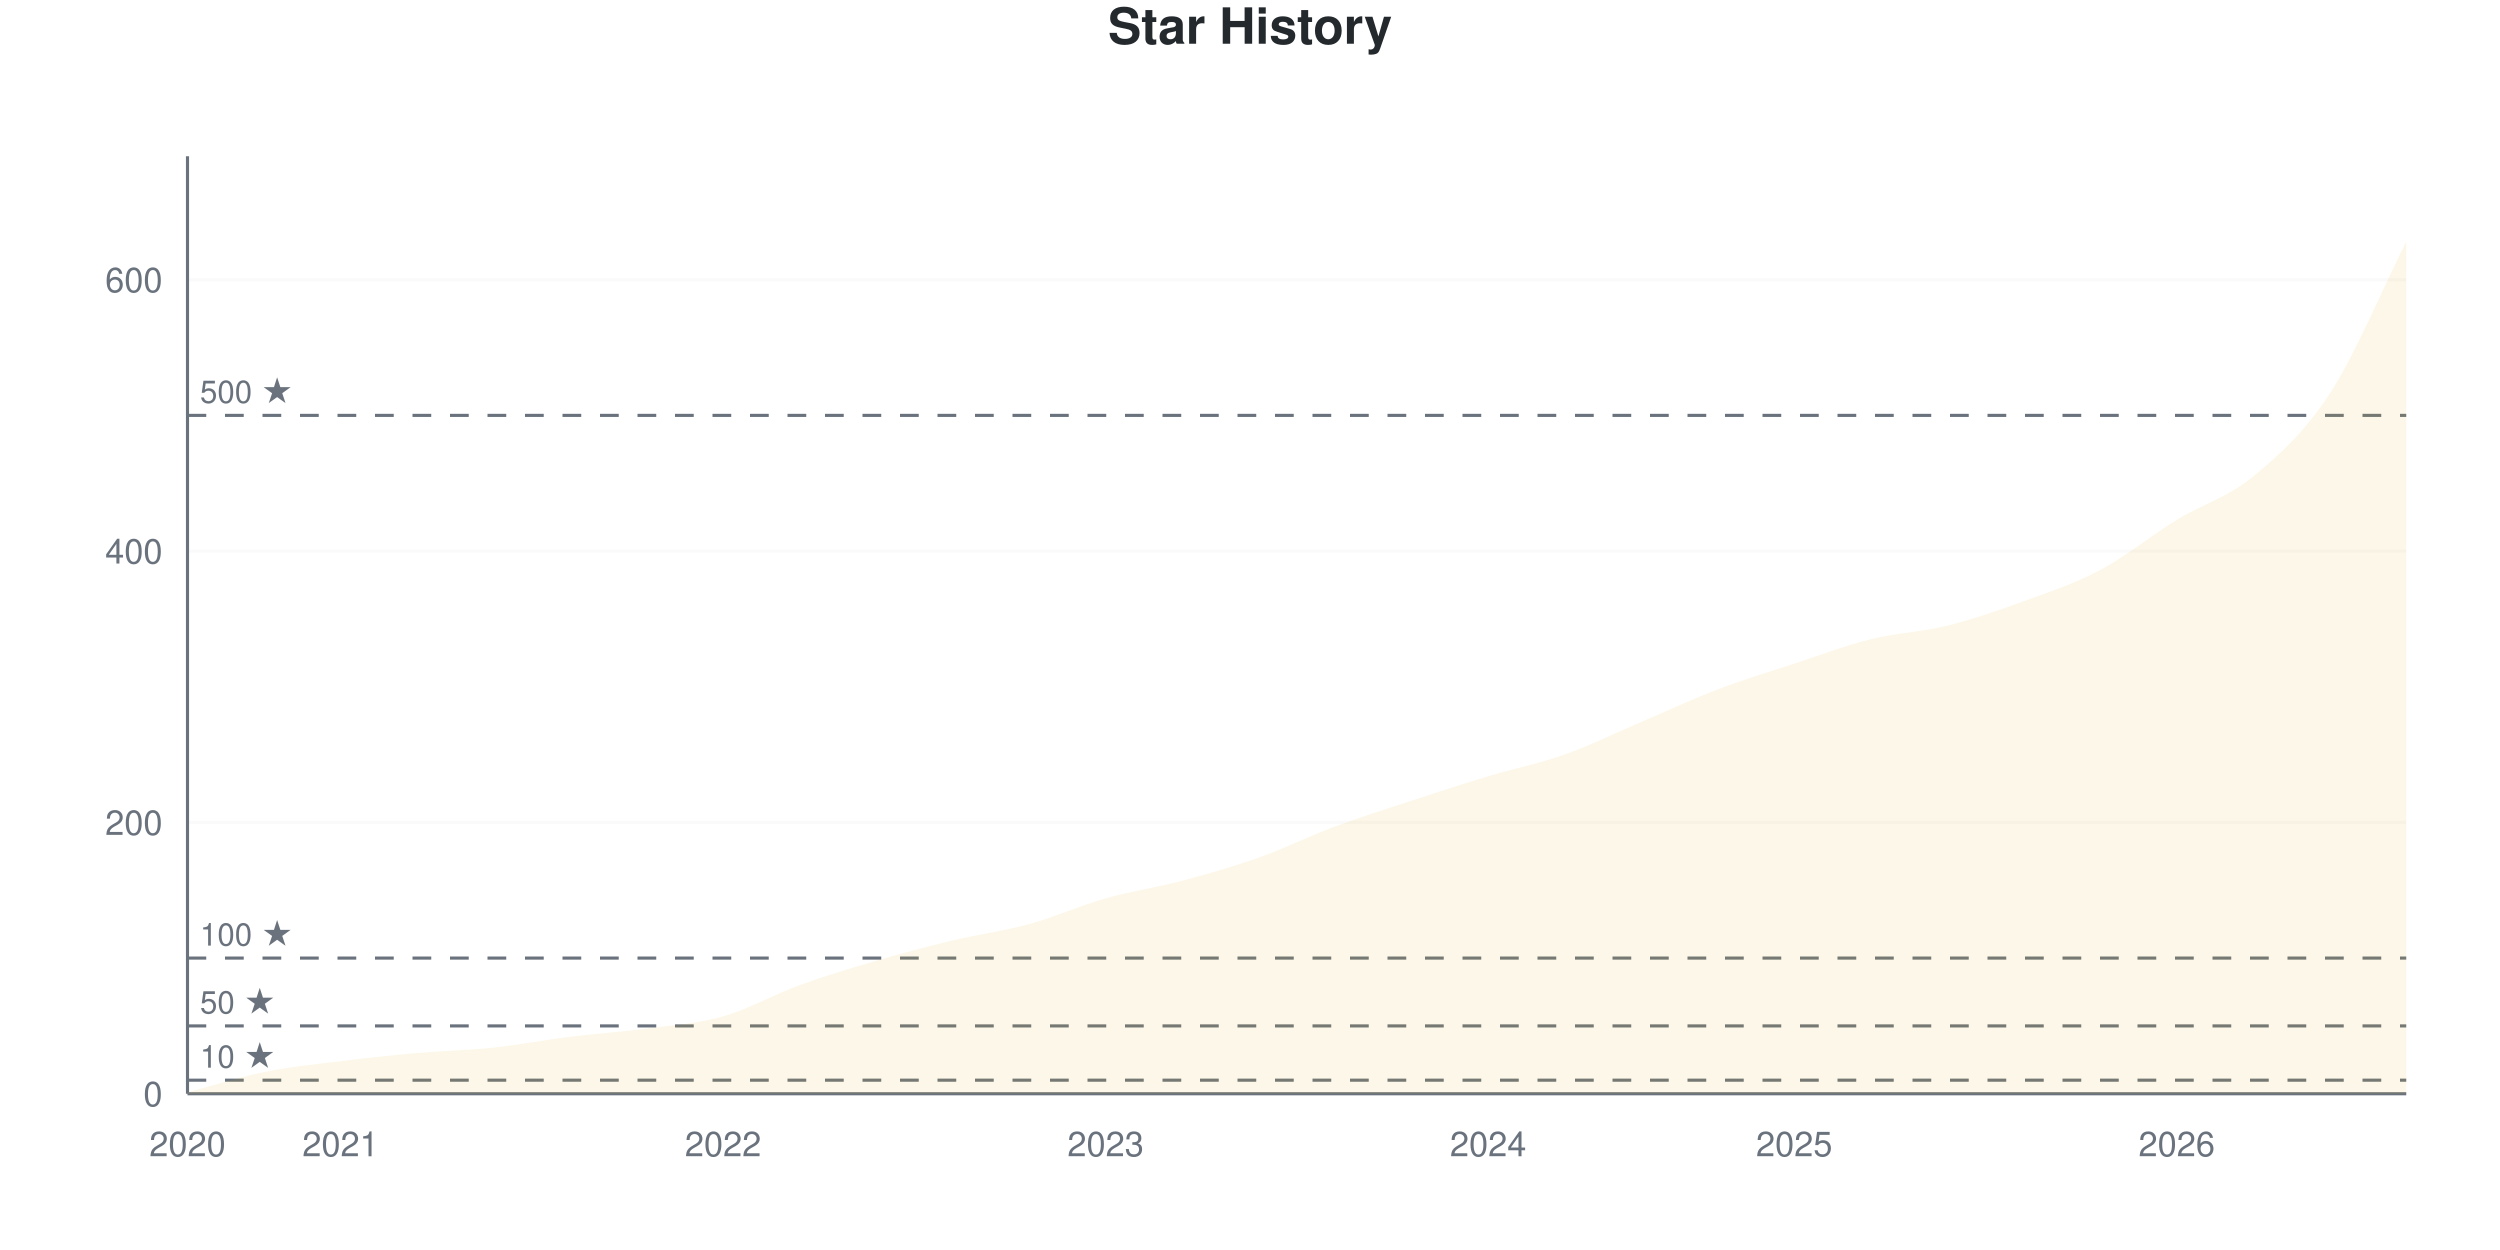
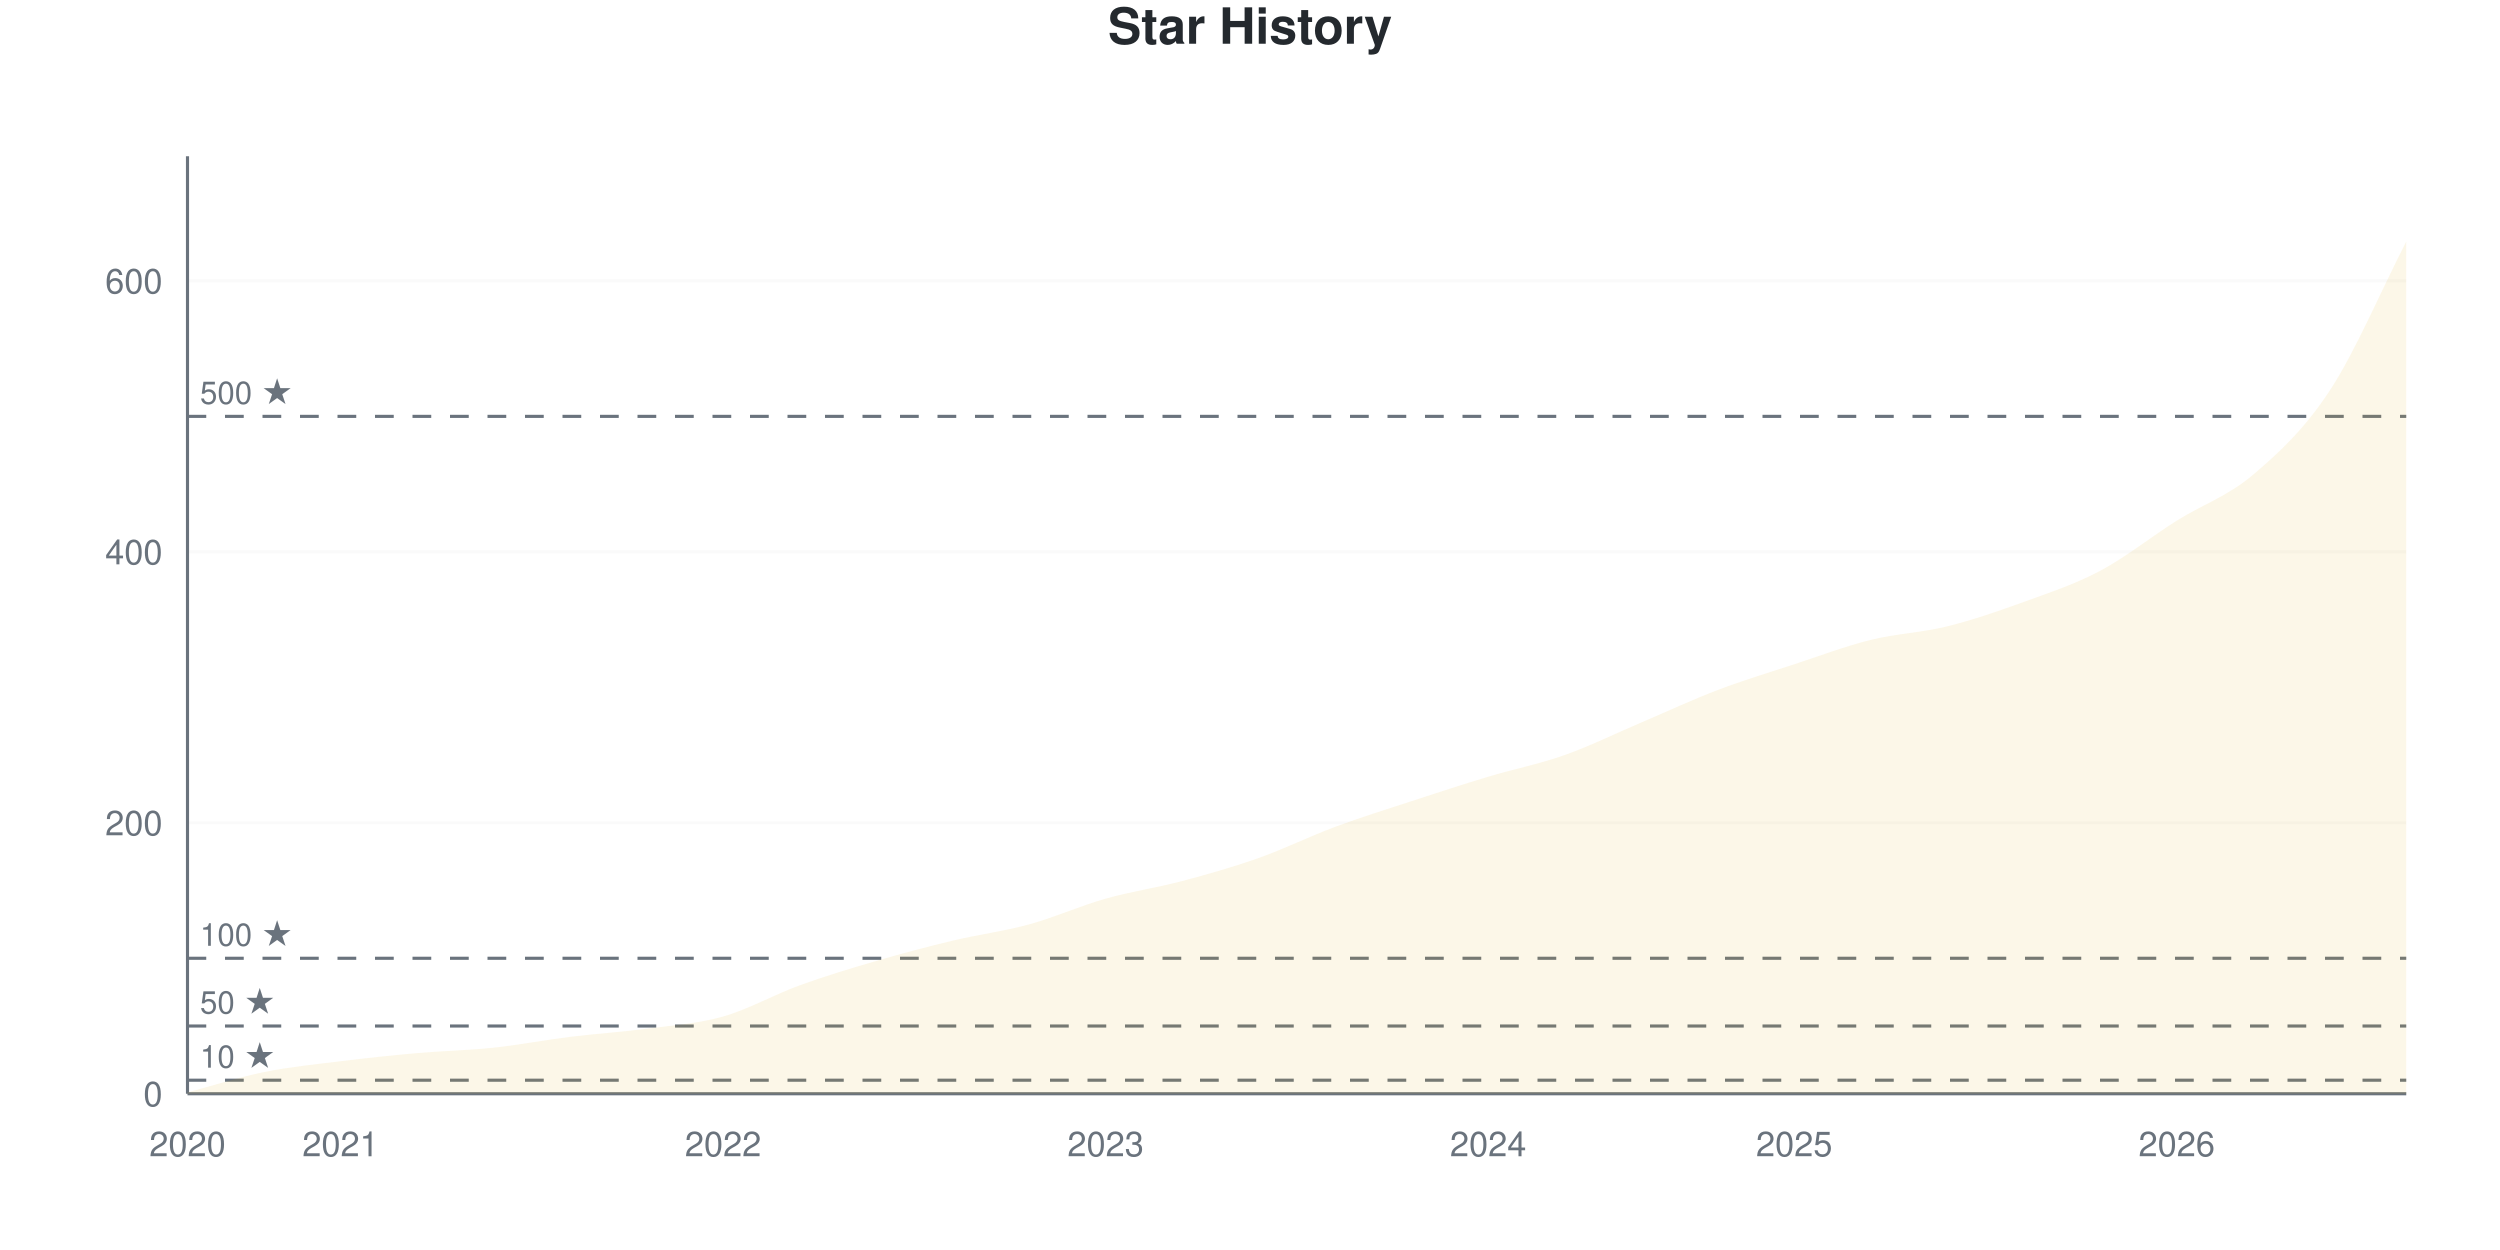
<svg xmlns="http://www.w3.org/2000/svg" viewBox="0 0 800 400" width="800" height="400">
  <style>
    @keyframes drawLine {
      to { stroke-dashoffset: 0; }
    }
    @keyframes fadeInPoint {
      from { opacity: 0; }
      to { opacity: 1; }
    }
    .data-line-0 {
      stroke-dasharray: 1179;
      stroke-dashoffset: 1179;
      animation: drawLine 2s ease-out forwards;
    }
    .data-point {
      opacity: 0;
      animation: fadeInPoint 0.5s ease-out forwards;
    }
    .chart-bg { fill: #fff; }
    .chart-text { fill: #24292e; }
    .chart-muted { fill: #6a737d; }
    .chart-grid { stroke: #eee; }
    .chart-axis { stroke: #6a737d; }
    @media (prefers-color-scheme: dark) {
      .chart-bg { fill: #0d1117; }
      .chart-text { fill: #e6edf3; }
      .chart-muted { fill: #8b949e; }
      .chart-grid { stroke: #21262d; }
      .chart-axis { stroke: #8b949e; }
    }
  </style>
  <rect width="800" height="400" class="chart-bg" />
  <text x="400" y="14" text-anchor="middle" class="chart-text" font-size="16" font-weight="bold" font-family="-apple-system, BlinkMacSystemFont, 'Segoe UI', Helvetica, Arial, sans-serif">Star History</text>
  <g class="grid">
    <line x1="60" y1="350" x2="770" y2="350" class="chart-grid" stroke-opacity="0.3" />
    <text x="52" y="354" text-anchor="end" class="chart-muted" font-size="11" font-family="-apple-system, BlinkMacSystemFont, 'Segoe UI', Helvetica, Arial, sans-serif">0</text>
-     <line x1="60" y1="263.169" x2="770" y2="263.169" class="chart-grid" stroke-opacity="0.3" />
-     <text x="52" y="267.169" text-anchor="end" class="chart-muted" font-size="11" font-family="-apple-system, BlinkMacSystemFont, 'Segoe UI', Helvetica, Arial, sans-serif">200</text>
-     <line x1="60" y1="176.339" x2="770" y2="176.339" class="chart-grid" stroke-opacity="0.3" />
-     <text x="52" y="180.339" text-anchor="end" class="chart-muted" font-size="11" font-family="-apple-system, BlinkMacSystemFont, 'Segoe UI', Helvetica, Arial, sans-serif">400</text>
-     <line x1="60" y1="89.508" x2="770" y2="89.508" class="chart-grid" stroke-opacity="0.3" />
-     <text x="52" y="93.508" text-anchor="end" class="chart-muted" font-size="11" font-family="-apple-system, BlinkMacSystemFont, 'Segoe UI', Helvetica, Arial, sans-serif">600</text>
+     <line x1="60" y1="263.295" x2="770" y2="263.295" class="chart-grid" stroke-opacity="0.3" />
+     <text x="52" y="267.295" text-anchor="end" class="chart-muted" font-size="11" font-family="-apple-system, BlinkMacSystemFont, 'Segoe UI', Helvetica, Arial, sans-serif">200</text>
+     <line x1="60" y1="176.59" x2="770" y2="176.59" class="chart-grid" stroke-opacity="0.3" />
+     <text x="52" y="180.59" text-anchor="end" class="chart-muted" font-size="11" font-family="-apple-system, BlinkMacSystemFont, 'Segoe UI', Helvetica, Arial, sans-serif">400</text>
+     <line x1="60" y1="89.884" x2="770" y2="89.884" class="chart-grid" stroke-opacity="0.3" />
+     <text x="52" y="93.884" text-anchor="end" class="chart-muted" font-size="11" font-family="-apple-system, BlinkMacSystemFont, 'Segoe UI', Helvetica, Arial, sans-serif">600</text>
  </g>
  <g class="milestones">
-     <line x1="60" y1="345.658" x2="770" y2="345.658" class="chart-axis" stroke-width="1" stroke-dasharray="6,6" />
-     <text x="64" y="341.658" class="chart-muted" font-size="10" font-family="-apple-system, BlinkMacSystemFont, 'Segoe UI', Helvetica, Arial, sans-serif">10 ★</text>
-     <line x1="60" y1="328.292" x2="770" y2="328.292" class="chart-axis" stroke-width="1" stroke-dasharray="6,6" />
-     <text x="64" y="324.292" class="chart-muted" font-size="10" font-family="-apple-system, BlinkMacSystemFont, 'Segoe UI', Helvetica, Arial, sans-serif">50 ★</text>
-     <line x1="60" y1="306.585" x2="770" y2="306.585" class="chart-axis" stroke-width="1" stroke-dasharray="6,6" />
-     <text x="64" y="302.585" class="chart-muted" font-size="10" font-family="-apple-system, BlinkMacSystemFont, 'Segoe UI', Helvetica, Arial, sans-serif">100 ★</text>
-     <line x1="60" y1="132.923" x2="770" y2="132.923" class="chart-axis" stroke-width="1" stroke-dasharray="6,6" />
-     <text x="64" y="128.923" class="chart-muted" font-size="10" font-family="-apple-system, BlinkMacSystemFont, 'Segoe UI', Helvetica, Arial, sans-serif">500 ★</text>
+     <line x1="60" y1="345.665" x2="770" y2="345.665" class="chart-axis" stroke-width="1" stroke-dasharray="6,6" />
+     <text x="64" y="341.665" class="chart-muted" font-size="10" font-family="-apple-system, BlinkMacSystemFont, 'Segoe UI', Helvetica, Arial, sans-serif">10 ★</text>
+     <line x1="60" y1="328.324" x2="770" y2="328.324" class="chart-axis" stroke-width="1" stroke-dasharray="6,6" />
+     <text x="64" y="324.324" class="chart-muted" font-size="10" font-family="-apple-system, BlinkMacSystemFont, 'Segoe UI', Helvetica, Arial, sans-serif">50 ★</text>
+     <line x1="60" y1="306.647" x2="770" y2="306.647" class="chart-axis" stroke-width="1" stroke-dasharray="6,6" />
+     <text x="64" y="302.647" class="chart-muted" font-size="10" font-family="-apple-system, BlinkMacSystemFont, 'Segoe UI', Helvetica, Arial, sans-serif">100 ★</text>
+     <line x1="60" y1="133.237" x2="770" y2="133.237" class="chart-axis" stroke-width="1" stroke-dasharray="6,6" />
+     <text x="64" y="129.237" class="chart-muted" font-size="10" font-family="-apple-system, BlinkMacSystemFont, 'Segoe UI', Helvetica, Arial, sans-serif">500 ★</text>
  </g>
  <g class="x-axis">
    <text x="60" y="370" text-anchor="middle" class="chart-muted" font-size="11" font-family="-apple-system, BlinkMacSystemFont, 'Segoe UI', Helvetica, Arial, sans-serif">2020</text>
    <text x="108.966" y="370" text-anchor="middle" class="chart-muted" font-size="11" font-family="-apple-system, BlinkMacSystemFont, 'Segoe UI', Helvetica, Arial, sans-serif">2021</text>
    <text x="231.379" y="370" text-anchor="middle" class="chart-muted" font-size="11" font-family="-apple-system, BlinkMacSystemFont, 'Segoe UI', Helvetica, Arial, sans-serif">2022</text>
    <text x="353.793" y="370" text-anchor="middle" class="chart-muted" font-size="11" font-family="-apple-system, BlinkMacSystemFont, 'Segoe UI', Helvetica, Arial, sans-serif">2023</text>
    <text x="476.207" y="370" text-anchor="middle" class="chart-muted" font-size="11" font-family="-apple-system, BlinkMacSystemFont, 'Segoe UI', Helvetica, Arial, sans-serif">2024</text>
    <text x="574.138" y="370" text-anchor="middle" class="chart-muted" font-size="11" font-family="-apple-system, BlinkMacSystemFont, 'Segoe UI', Helvetica, Arial, sans-serif">2025</text>
    <text x="696.552" y="370" text-anchor="middle" class="chart-muted" font-size="11" font-family="-apple-system, BlinkMacSystemFont, 'Segoe UI', Helvetica, Arial, sans-serif">2026</text>
  </g>
  <line x1="60" y1="50" x2="60" y2="350" class="chart-axis" stroke-width="1" />
  <line x1="60" y1="350" x2="770" y2="350" class="chart-axis" stroke-width="1" />
-   <path d="M60,350 L60,349.566 C68.161,347.395 76.322,344.718 84.483,343.054 C92.644,341.389 100.805,340.593 108.966,339.58 C117.126,338.567 125.287,337.699 133.448,336.975 C141.609,336.252 149.77,336.107 157.931,335.239 C166.092,334.37 174.253,332.779 182.414,331.766 C190.575,330.753 198.736,330.246 206.897,329.161 C215.057,328.075 223.218,327.569 231.379,325.253 C239.54,322.938 247.701,318.234 255.862,315.268 C264.023,312.301 272.184,309.841 280.345,307.453 C288.506,305.065 296.667,302.894 304.828,300.941 C312.989,298.987 321.149,297.974 329.31,295.731 C337.471,293.488 345.632,289.797 353.793,287.482 C361.954,285.166 370.115,284.009 378.276,281.838 C386.437,279.667 394.598,277.352 402.759,274.457 C410.92,271.563 419.08,267.511 427.241,264.472 C435.402,261.433 443.563,258.9 451.724,256.223 C459.885,253.546 468.046,250.868 476.207,248.408 C484.368,245.948 492.529,244.356 500.69,241.462 C508.851,238.567 517.011,234.515 525.172,231.042 C533.333,227.569 541.494,223.734 549.655,220.622 C557.816,217.511 565.977,215.051 574.138,212.373 C582.299,209.696 590.46,206.585 598.621,204.559 C606.782,202.533 614.943,202.243 623.103,200.217 C631.264,198.191 639.425,195.369 647.586,192.402 C655.747,189.436 663.908,186.758 672.069,182.417 C680.23,178.075 688.391,171.346 696.552,166.353 C704.713,161.36 712.874,159.19 721.034,152.46 C729.195,145.731 737.356,138.495 745.517,125.977 C753.678,113.459 761.839,93.56 770,77.352 L770,350 L60,350 Z" fill="#dfb317" fill-opacity="0.1" />
-   <path d="M60,350 L60,349.566 C68.161,347.395 76.322,344.718 84.483,343.054 C92.644,341.389 100.805,340.593 108.966,339.58 C117.126,338.567 125.287,337.699 133.448,336.975 C141.609,336.252 149.77,336.107 157.931,335.239 C166.092,334.37 174.253,332.779 182.414,331.766 C190.575,330.753 198.736,330.246 206.897,329.161 C215.057,328.075 223.218,327.569 231.379,325.253 C239.54,322.938 247.701,318.234 255.862,315.268 C264.023,312.301 272.184,309.841 280.345,307.453 C288.506,305.065 296.667,302.894 304.828,300.941 C312.989,298.987 321.149,297.974 329.31,295.731 C337.471,293.488 345.632,289.797 353.793,287.482 C361.954,285.166 370.115,284.009 378.276,281.838 C386.437,279.667 394.598,277.352 402.759,274.457 C410.92,271.563 419.08,267.511 427.241,264.472 C435.402,261.433 443.563,258.9 451.724,256.223 C459.885,253.546 468.046,250.868 476.207,248.408 C484.368,245.948 492.529,244.356 500.69,241.462 C508.851,238.567 517.011,234.515 525.172,231.042 C533.333,227.569 541.494,223.734 549.655,220.622 C557.816,217.511 565.977,215.051 574.138,212.373 C582.299,209.696 590.46,206.585 598.621,204.559 C606.782,202.533 614.943,202.243 623.103,200.217 C631.264,198.191 639.425,195.369 647.586,192.402 C655.747,189.436 663.908,186.758 672.069,182.417 C680.23,178.075 688.391,171.346 696.552,166.353 C704.713,161.36 712.874,159.19 721.034,152.46 C729.195,145.731 737.356,138.495 745.517,125.977 C753.678,113.459 761.839,93.56 770,77.352" fill="none" stroke="#dfb317" stroke-width="2.5" class="data-line-0" />
+   <path d="M60,350 L60,349.566 C68.161,347.399 76.322,344.725 84.483,343.064 C92.644,341.402 100.805,340.607 108.966,339.595 C117.126,338.584 125.287,337.717 133.448,336.994 C141.609,336.272 149.77,336.127 157.931,335.26 C166.092,334.393 174.253,332.803 182.414,331.792 C190.575,330.78 198.736,330.275 206.897,329.191 C215.057,328.107 223.218,327.601 231.379,325.289 C239.54,322.977 247.701,318.28 255.862,315.318 C264.023,312.355 272.184,309.899 280.345,307.514 C288.506,305.13 296.667,302.962 304.828,301.012 C312.989,299.061 321.149,298.049 329.31,295.809 C337.471,293.569 345.632,289.884 353.793,287.572 C361.954,285.26 370.115,284.104 378.276,281.936 C386.437,279.769 394.598,277.457 402.759,274.566 C410.92,271.676 419.08,267.63 427.241,264.595 C435.402,261.561 443.563,259.032 451.724,256.358 C459.885,253.685 468.046,251.012 476.207,248.555 C484.368,246.098 492.529,244.509 500.69,241.618 C508.851,238.728 517.011,234.682 525.172,231.214 C533.333,227.746 541.494,223.916 549.655,220.809 C557.816,217.702 565.977,215.246 574.138,212.572 C582.299,209.899 590.46,206.792 598.621,204.769 C606.782,202.746 614.943,202.457 623.103,200.434 C631.264,198.41 639.425,195.592 647.586,192.63 C655.747,189.668 663.908,186.994 672.069,182.659 C680.23,178.324 688.391,171.749 696.552,166.618 C704.713,161.488 712.874,158.815 721.034,151.879 C729.195,144.942 737.356,137.428 745.517,125 C753.678,112.572 761.839,93.208 770,77.312 L770,350 L60,350 Z" fill="#dfb317" fill-opacity="0.1" />
+   <path d="M60,350 L60,349.566 C68.161,347.399 76.322,344.725 84.483,343.064 C92.644,341.402 100.805,340.607 108.966,339.595 C117.126,338.584 125.287,337.717 133.448,336.994 C141.609,336.272 149.77,336.127 157.931,335.26 C166.092,334.393 174.253,332.803 182.414,331.792 C190.575,330.78 198.736,330.275 206.897,329.191 C215.057,328.107 223.218,327.601 231.379,325.289 C239.54,322.977 247.701,318.28 255.862,315.318 C264.023,312.355 272.184,309.899 280.345,307.514 C288.506,305.13 296.667,302.962 304.828,301.012 C312.989,299.061 321.149,298.049 329.31,295.809 C337.471,293.569 345.632,289.884 353.793,287.572 C361.954,285.26 370.115,284.104 378.276,281.936 C386.437,279.769 394.598,277.457 402.759,274.566 C410.92,271.676 419.08,267.63 427.241,264.595 C435.402,261.561 443.563,259.032 451.724,256.358 C459.885,253.685 468.046,251.012 476.207,248.555 C484.368,246.098 492.529,244.509 500.69,241.618 C508.851,238.728 517.011,234.682 525.172,231.214 C533.333,227.746 541.494,223.916 549.655,220.809 C557.816,217.702 565.977,215.246 574.138,212.572 C582.299,209.899 590.46,206.792 598.621,204.769 C606.782,202.746 614.943,202.457 623.103,200.434 C631.264,198.41 639.425,195.592 647.586,192.63 C655.747,189.668 663.908,186.994 672.069,182.659 C680.23,178.324 688.391,171.749 696.552,166.618 C704.713,161.488 712.874,158.815 721.034,151.879 C729.195,144.942 737.356,137.428 745.517,125 C753.678,112.572 761.839,93.208 770,77.312" fill="none" stroke="#dfb317" stroke-width="2.5" class="data-line-0" />
  <g class="points">
    <circle cx="60" cy="349.566" r="4" fill="#dfb317" class="data-point" style="animation-delay: 1.50s" />
-     <circle cx="84.483" cy="343.054" r="4" fill="#dfb317" class="data-point" style="animation-delay: 1.55s" />
-     <circle cx="108.966" cy="339.58" r="4" fill="#dfb317" class="data-point" style="animation-delay: 1.60s" />
-     <circle cx="133.448" cy="336.975" r="4" fill="#dfb317" class="data-point" style="animation-delay: 1.65s" />
-     <circle cx="157.931" cy="335.239" r="4" fill="#dfb317" class="data-point" style="animation-delay: 1.70s" />
-     <circle cx="182.414" cy="331.766" r="4" fill="#dfb317" class="data-point" style="animation-delay: 1.75s" />
-     <circle cx="206.897" cy="329.161" r="4" fill="#dfb317" class="data-point" style="animation-delay: 1.80s" />
-     <circle cx="231.379" cy="325.253" r="4" fill="#dfb317" class="data-point" style="animation-delay: 1.85s" />
-     <circle cx="255.862" cy="315.268" r="4" fill="#dfb317" class="data-point" style="animation-delay: 1.90s" />
-     <circle cx="280.345" cy="307.453" r="4" fill="#dfb317" class="data-point" style="animation-delay: 1.95s" />
-     <circle cx="304.828" cy="300.941" r="4" fill="#dfb317" class="data-point" style="animation-delay: 2.00s" />
-     <circle cx="329.31" cy="295.731" r="4" fill="#dfb317" class="data-point" style="animation-delay: 2.05s" />
-     <circle cx="353.793" cy="287.482" r="4" fill="#dfb317" class="data-point" style="animation-delay: 2.10s" />
-     <circle cx="378.276" cy="281.838" r="4" fill="#dfb317" class="data-point" style="animation-delay: 2.15s" />
-     <circle cx="402.759" cy="274.457" r="4" fill="#dfb317" class="data-point" style="animation-delay: 2.20s" />
-     <circle cx="427.241" cy="264.472" r="4" fill="#dfb317" class="data-point" style="animation-delay: 2.25s" />
-     <circle cx="451.724" cy="256.223" r="4" fill="#dfb317" class="data-point" style="animation-delay: 2.30s" />
-     <circle cx="476.207" cy="248.408" r="4" fill="#dfb317" class="data-point" style="animation-delay: 2.35s" />
-     <circle cx="500.69" cy="241.462" r="4" fill="#dfb317" class="data-point" style="animation-delay: 2.40s" />
-     <circle cx="525.172" cy="231.042" r="4" fill="#dfb317" class="data-point" style="animation-delay: 2.45s" />
-     <circle cx="549.655" cy="220.622" r="4" fill="#dfb317" class="data-point" style="animation-delay: 2.50s" />
-     <circle cx="574.138" cy="212.373" r="4" fill="#dfb317" class="data-point" style="animation-delay: 2.55s" />
-     <circle cx="598.621" cy="204.559" r="4" fill="#dfb317" class="data-point" style="animation-delay: 2.60s" />
-     <circle cx="623.103" cy="200.217" r="4" fill="#dfb317" class="data-point" style="animation-delay: 2.65s" />
-     <circle cx="647.586" cy="192.402" r="4" fill="#dfb317" class="data-point" style="animation-delay: 2.70s" />
-     <circle cx="672.069" cy="182.417" r="4" fill="#dfb317" class="data-point" style="animation-delay: 2.75s" />
-     <circle cx="696.552" cy="166.353" r="4" fill="#dfb317" class="data-point" style="animation-delay: 2.80s" />
-     <circle cx="721.034" cy="152.46" r="4" fill="#dfb317" class="data-point" style="animation-delay: 2.85s" />
-     <circle cx="745.517" cy="125.977" r="4" fill="#dfb317" class="data-point" style="animation-delay: 2.90s" />
-     <circle cx="770" cy="77.352" r="4" fill="#dfb317" class="data-point" style="animation-delay: 2.95s" />
+     <circle cx="84.483" cy="343.064" r="4" fill="#dfb317" class="data-point" style="animation-delay: 1.55s" />
+     <circle cx="108.966" cy="339.595" r="4" fill="#dfb317" class="data-point" style="animation-delay: 1.60s" />
+     <circle cx="133.448" cy="336.994" r="4" fill="#dfb317" class="data-point" style="animation-delay: 1.65s" />
+     <circle cx="157.931" cy="335.26" r="4" fill="#dfb317" class="data-point" style="animation-delay: 1.70s" />
+     <circle cx="182.414" cy="331.792" r="4" fill="#dfb317" class="data-point" style="animation-delay: 1.75s" />
+     <circle cx="206.897" cy="329.191" r="4" fill="#dfb317" class="data-point" style="animation-delay: 1.80s" />
+     <circle cx="231.379" cy="325.289" r="4" fill="#dfb317" class="data-point" style="animation-delay: 1.85s" />
+     <circle cx="255.862" cy="315.318" r="4" fill="#dfb317" class="data-point" style="animation-delay: 1.90s" />
+     <circle cx="280.345" cy="307.514" r="4" fill="#dfb317" class="data-point" style="animation-delay: 1.95s" />
+     <circle cx="304.828" cy="301.012" r="4" fill="#dfb317" class="data-point" style="animation-delay: 2.00s" />
+     <circle cx="329.31" cy="295.809" r="4" fill="#dfb317" class="data-point" style="animation-delay: 2.05s" />
+     <circle cx="353.793" cy="287.572" r="4" fill="#dfb317" class="data-point" style="animation-delay: 2.10s" />
+     <circle cx="378.276" cy="281.936" r="4" fill="#dfb317" class="data-point" style="animation-delay: 2.15s" />
+     <circle cx="402.759" cy="274.566" r="4" fill="#dfb317" class="data-point" style="animation-delay: 2.20s" />
+     <circle cx="427.241" cy="264.595" r="4" fill="#dfb317" class="data-point" style="animation-delay: 2.25s" />
+     <circle cx="451.724" cy="256.358" r="4" fill="#dfb317" class="data-point" style="animation-delay: 2.30s" />
+     <circle cx="476.207" cy="248.555" r="4" fill="#dfb317" class="data-point" style="animation-delay: 2.35s" />
+     <circle cx="500.69" cy="241.618" r="4" fill="#dfb317" class="data-point" style="animation-delay: 2.40s" />
+     <circle cx="525.172" cy="231.214" r="4" fill="#dfb317" class="data-point" style="animation-delay: 2.45s" />
+     <circle cx="549.655" cy="220.809" r="4" fill="#dfb317" class="data-point" style="animation-delay: 2.50s" />
+     <circle cx="574.138" cy="212.572" r="4" fill="#dfb317" class="data-point" style="animation-delay: 2.55s" />
+     <circle cx="598.621" cy="204.769" r="4" fill="#dfb317" class="data-point" style="animation-delay: 2.60s" />
+     <circle cx="623.103" cy="200.434" r="4" fill="#dfb317" class="data-point" style="animation-delay: 2.65s" />
+     <circle cx="647.586" cy="192.63" r="4" fill="#dfb317" class="data-point" style="animation-delay: 2.70s" />
+     <circle cx="672.069" cy="182.659" r="4" fill="#dfb317" class="data-point" style="animation-delay: 2.75s" />
+     <circle cx="696.552" cy="166.618" r="4" fill="#dfb317" class="data-point" style="animation-delay: 2.80s" />
+     <circle cx="721.034" cy="151.879" r="4" fill="#dfb317" class="data-point" style="animation-delay: 2.85s" />
+     <circle cx="745.517" cy="125" r="4" fill="#dfb317" class="data-point" style="animation-delay: 2.90s" />
+     <circle cx="770" cy="77.312" r="4" fill="#dfb317" class="data-point" style="animation-delay: 2.95s" />
  </g>
</svg>
